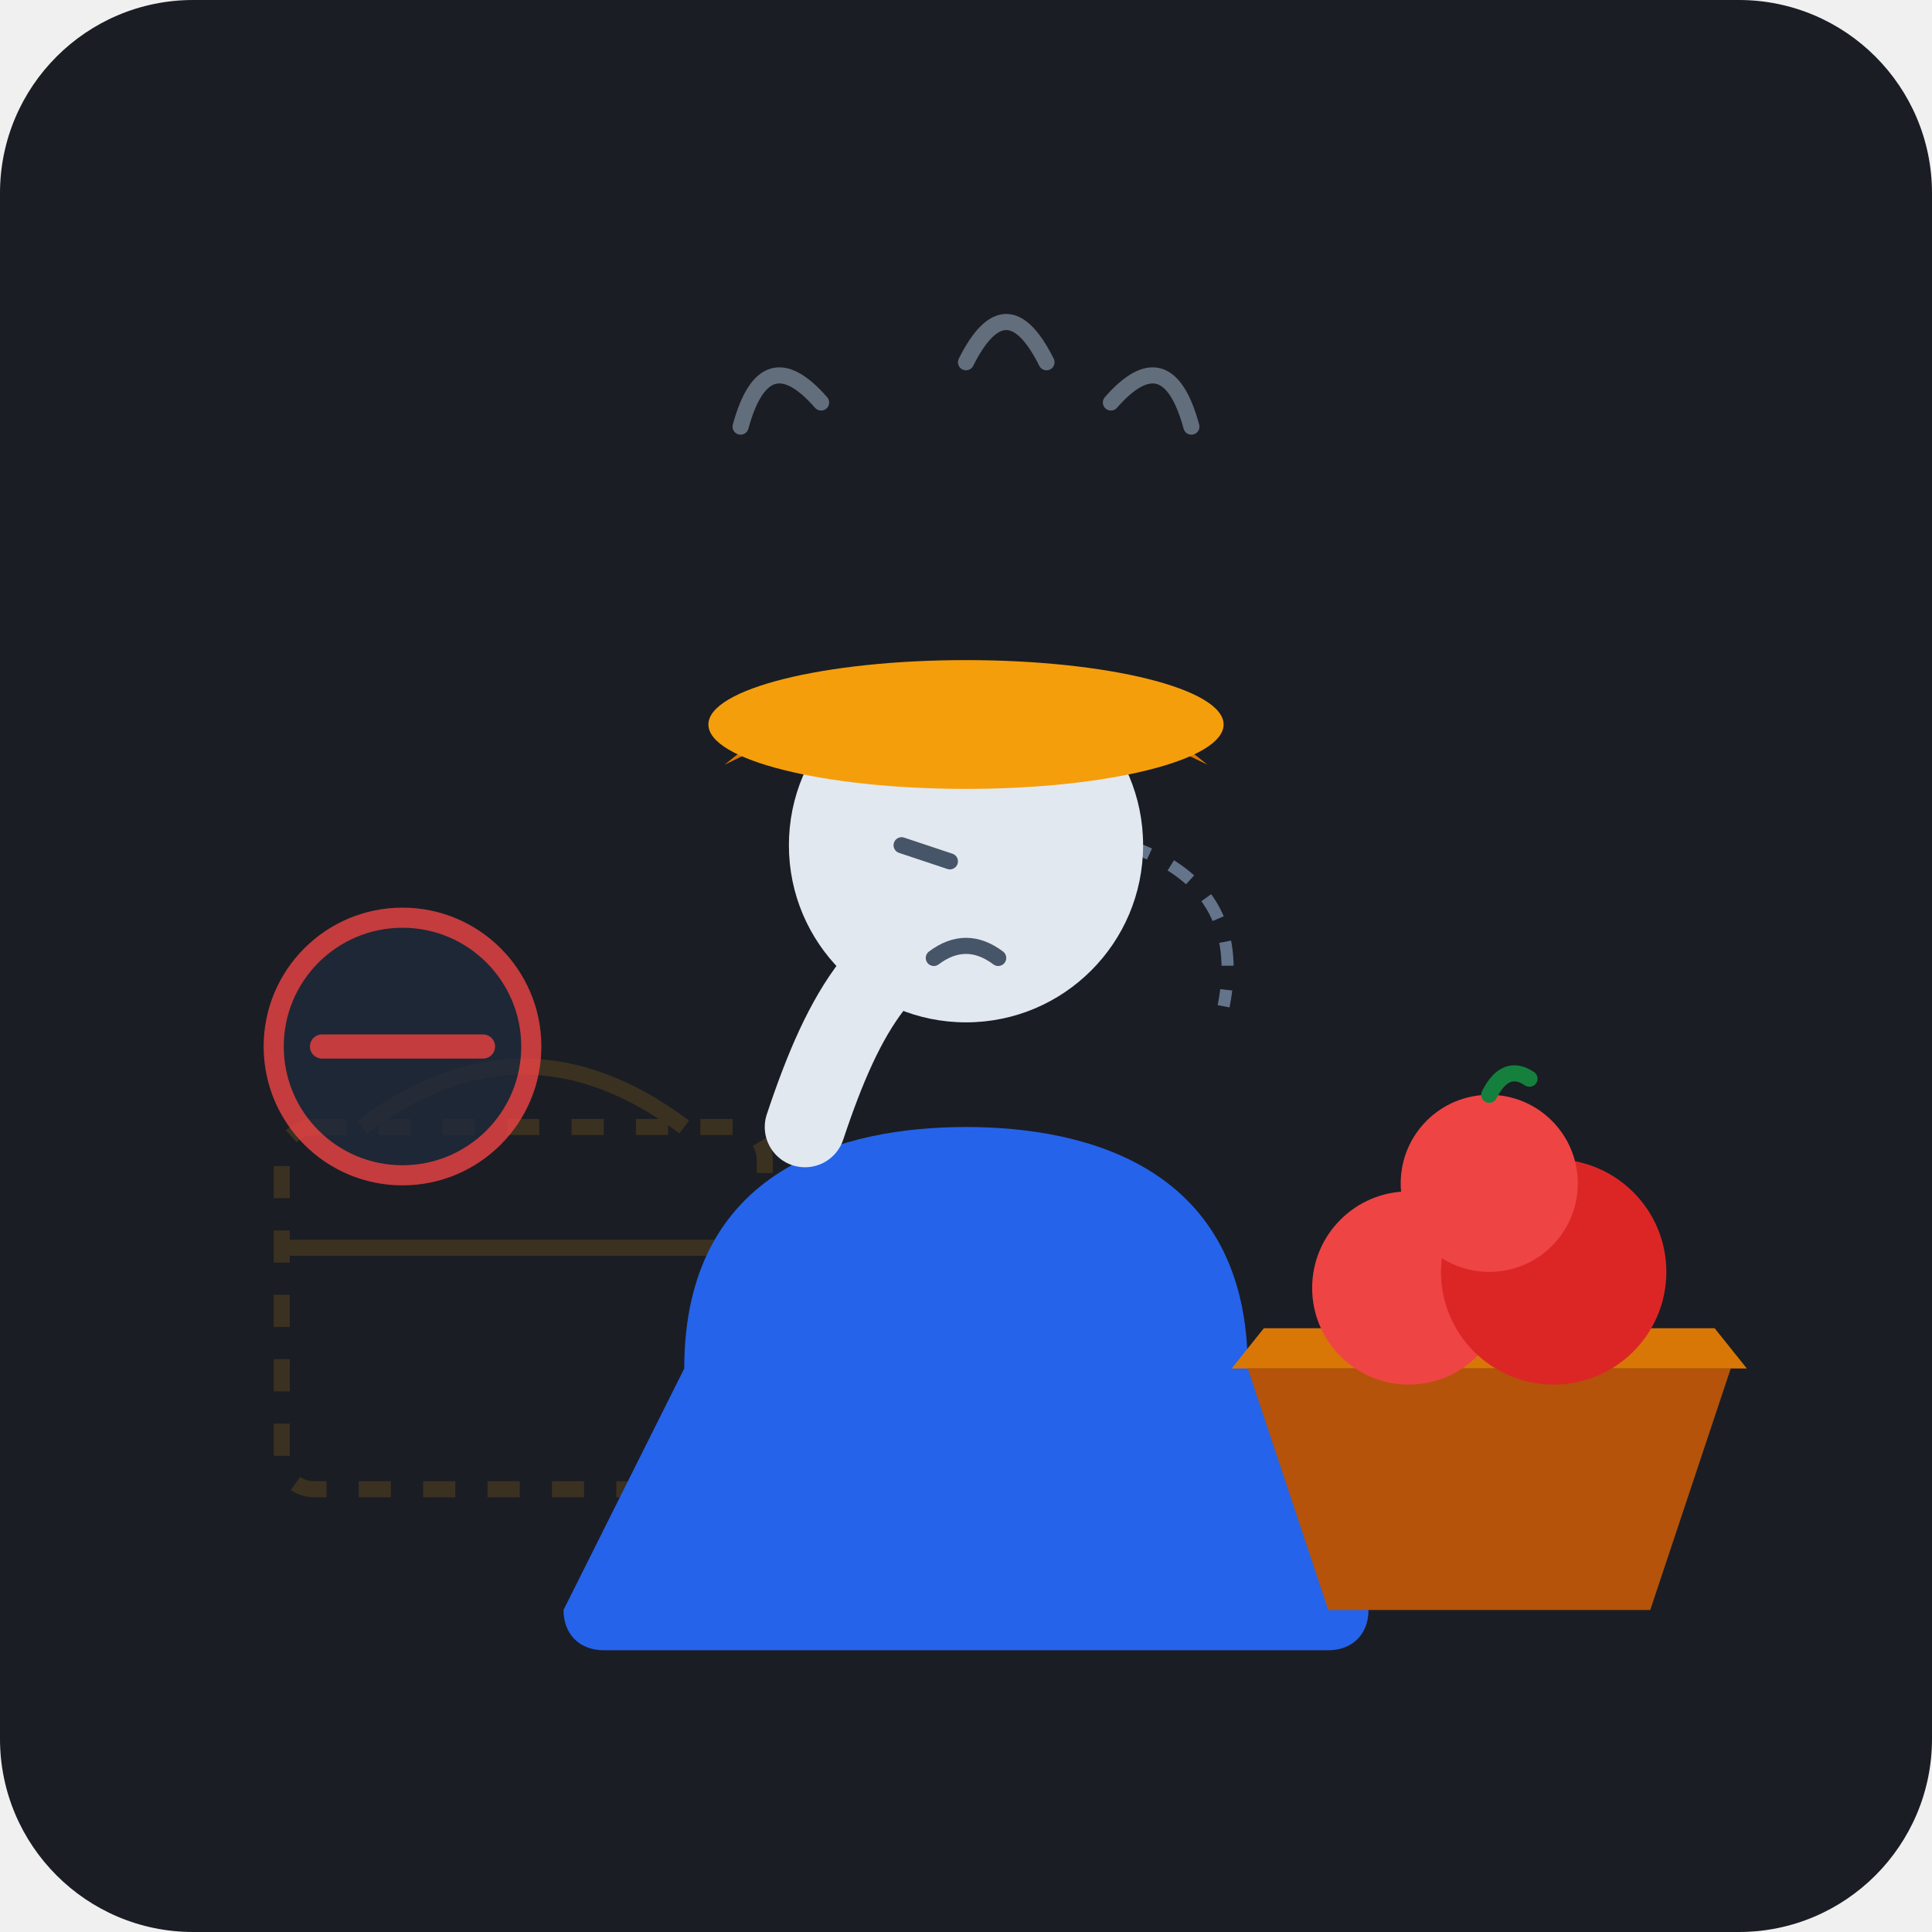
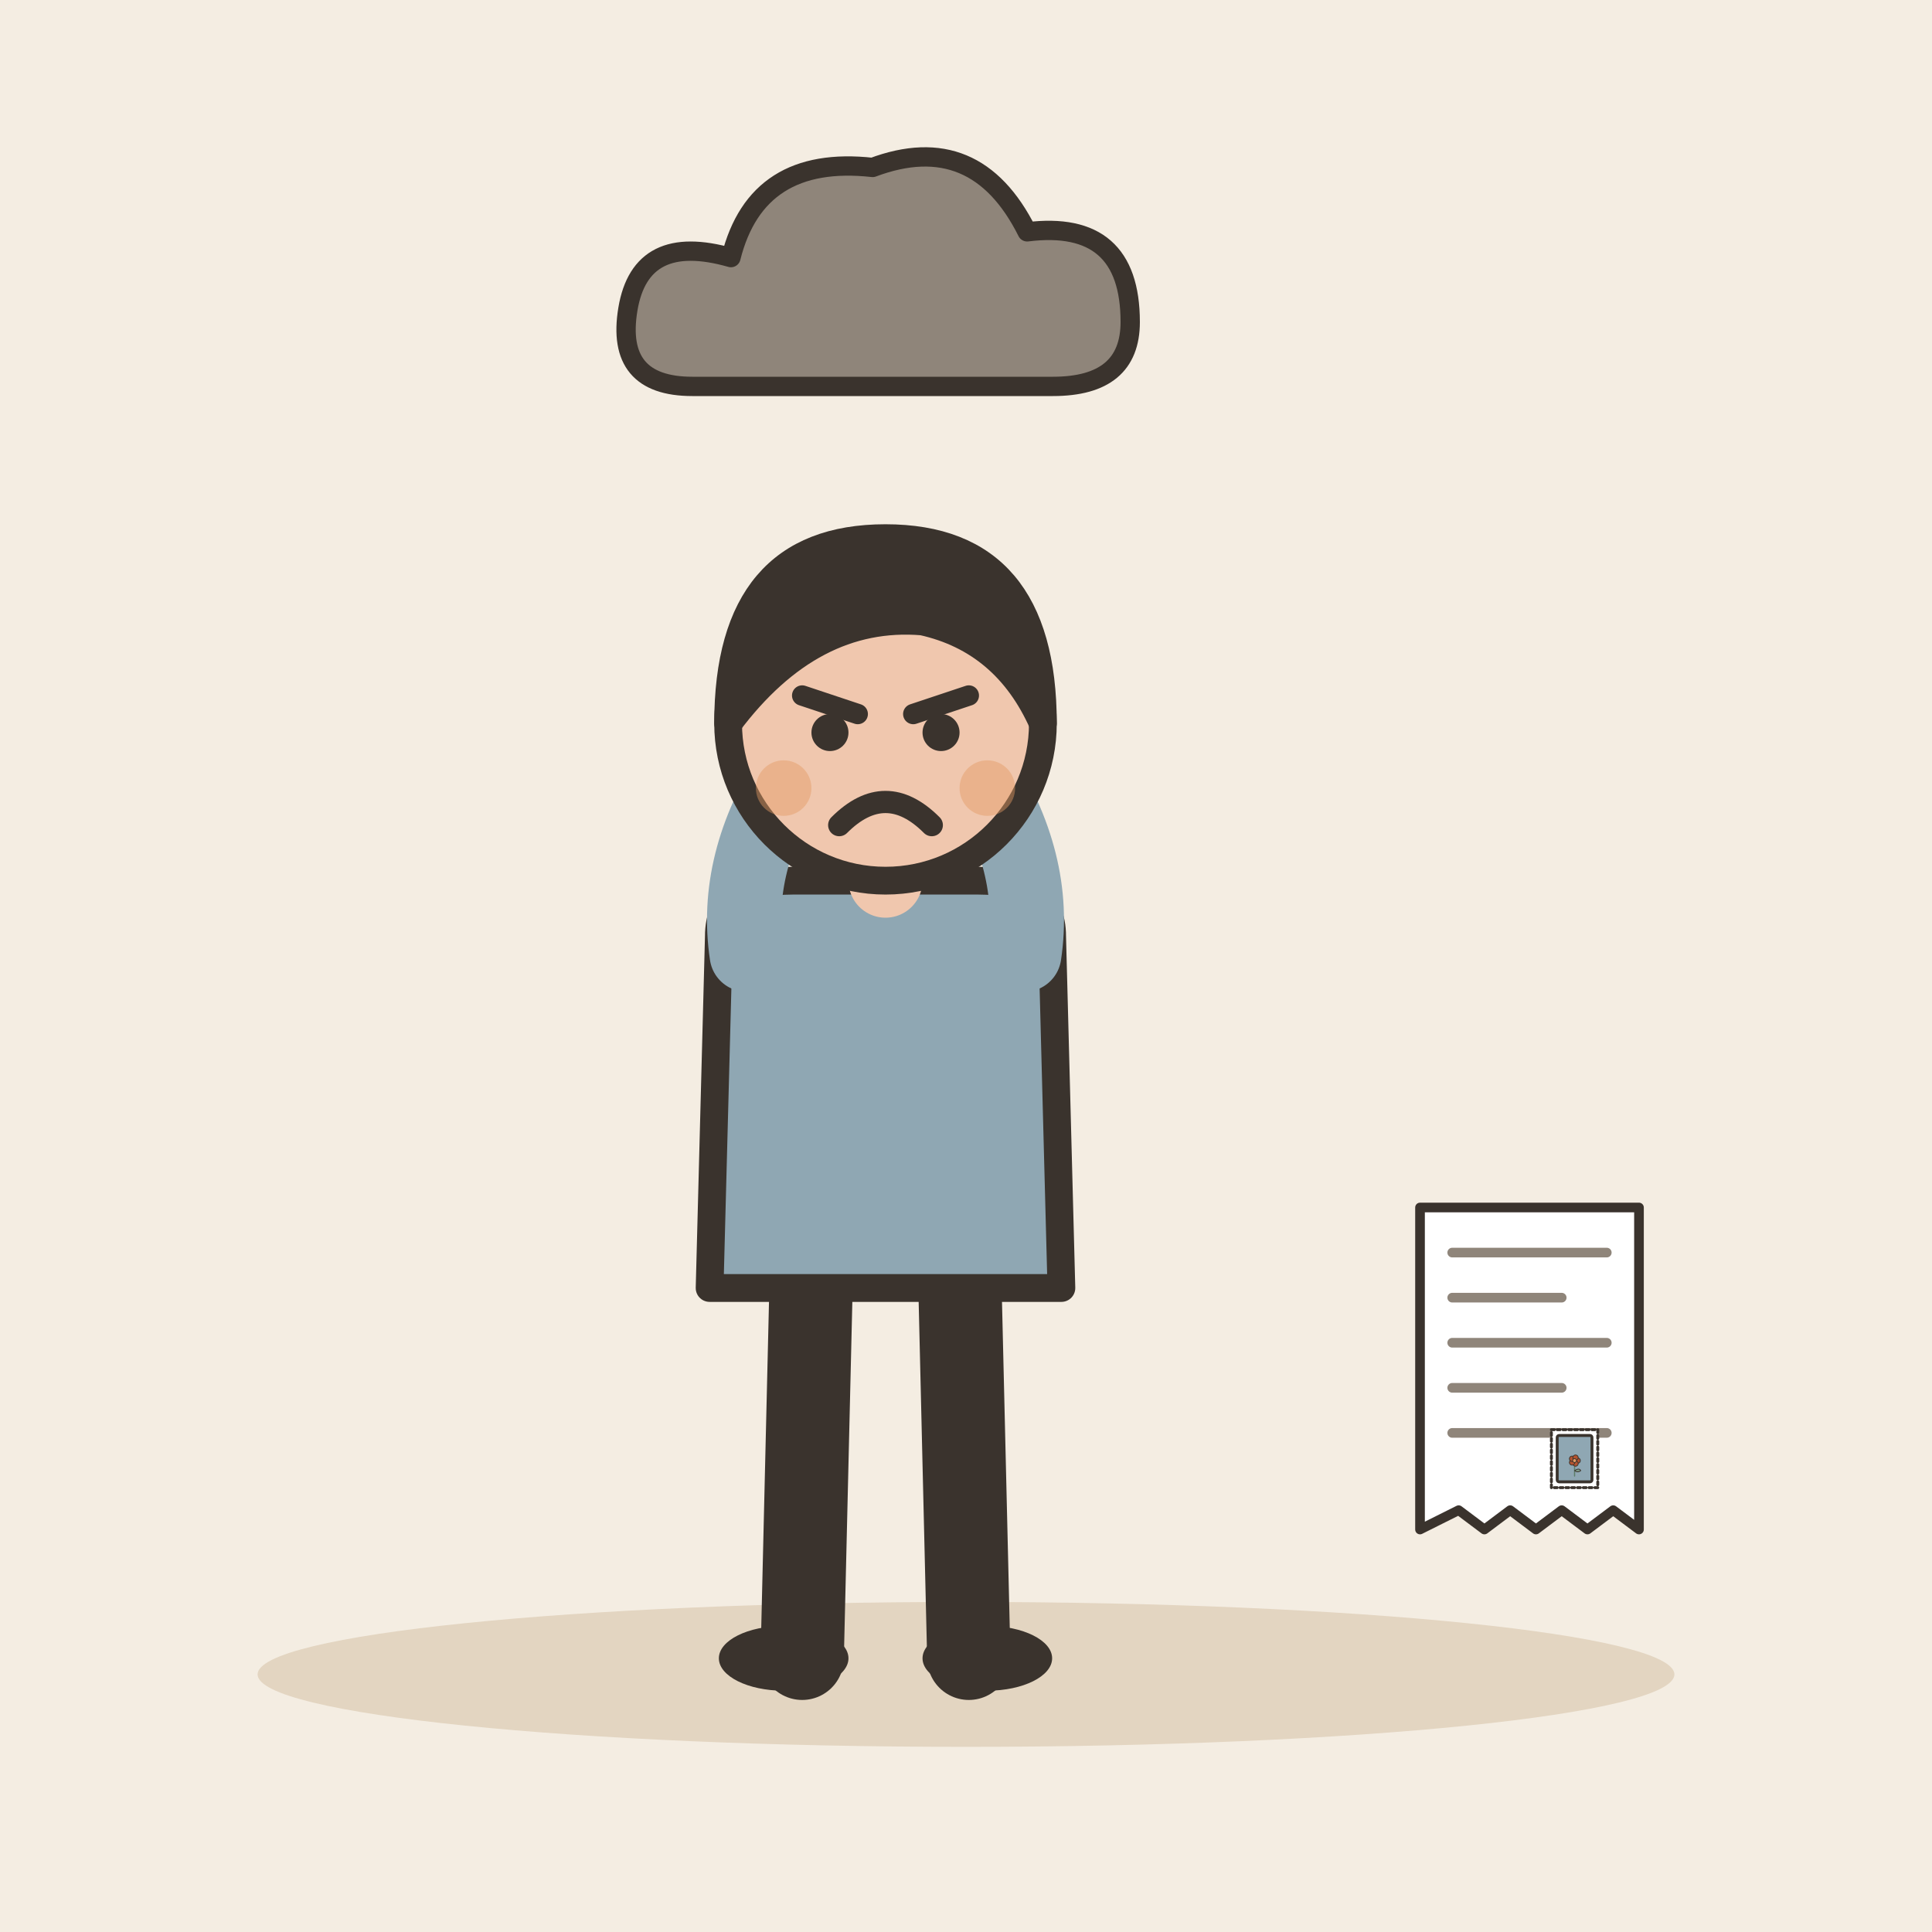
- <svg xmlns="http://www.w3.org/2000/svg" width="240" height="240" viewBox="0 0 240">
-   <rect width="240" height="240" rx="24" fill="#1A1D24" />
-   <g opacity="0.15">
-     <rect x="35" y="140" width="60" height="45" rx="4" fill="none" stroke="#F59E0B" stroke-width="2" stroke-dasharray="4 4" />
-     <line x1="35" y1="155" x2="95" y2="155" stroke="#F59E0B" stroke-width="2" />
-     <path d="M45 140 Q 65 125 85 140" fill="none" stroke="#F59E0B" stroke-width="2" />
+ <svg xmlns="http://www.w3.org/2000/svg" viewBox="0 0 240 240" data-style="editorial">
+   <rect width="240" height="240" fill="#F4EDE2" />
+   <ellipse cx="120" cy="208" rx="88" ry="9" fill="#E3D5C1" />
+   <g transform="translate(110 206) scale(1.15 1.15)">
+     <path d="M-8 -42L-9 0" stroke="#3A332D" stroke-width="9" stroke-linecap="round" fill="none" />
+     <path d="M8 -42L9 0" stroke="#3A332D" stroke-width="9" stroke-linecap="round" fill="none" />
+     <ellipse cx="-11" cy="0" rx="7" ry="3.5" fill="#3A332D" />
+     <ellipse cx="11" cy="0" rx="7" ry="3.5" fill="#3A332D" />
+     <path d="M-18 -78Q-18 -84 -10 -84L10 -84Q18 -84 18 -78L19 -40L-19 -40Z" fill="#8FA7B3" stroke="#3A332D" stroke-width="3" stroke-linecap="round" stroke-linejoin="round" />
+     <path d="M-15 -76Q-16.5 -86 -10 -96" fill="none" stroke="#8FA7B3" stroke-width="8" stroke-linecap="round" stroke-linejoin="round" />
+     <circle cx="-10" cy="-96" r="4.6" fill="#F0C7AE" stroke="#3A332D" stroke-linecap="round" stroke-linejoin="round" stroke-width="2" />
+     <path d="M15 -76Q16.5 -86 10 -96" fill="none" stroke="#8FA7B3" stroke-width="8" stroke-linecap="round" stroke-linejoin="round" />
+     <circle cx="10" cy="-96" r="4.6" fill="#F0C7AE" stroke="#3A332D" stroke-linecap="round" stroke-linejoin="round" stroke-width="2" />
+     <path d="M0 -84L0 -88" stroke="#F0C7AE" stroke-width="8" stroke-linecap="round" fill="none" />
+     <circle cx="0" cy="-101" r="17" fill="#F0C7AE" stroke="#3A332D" stroke-width="3" stroke-linecap="round" stroke-linejoin="round" />
+     <path d="M-17 -101Q-17 -121 0 -121Q17 -121 17 -101Q13 -110 4 -112Q-8 -113 -17 -101Z" fill="#3A332D" stroke="#3A332D" stroke-width="3" stroke-linecap="round" stroke-linejoin="round" />
+     <path d="M-9 -104L-3 -102" fill="none" stroke="#3A332D" stroke-width="2.2" stroke-linecap="round" stroke-linejoin="round" />
+     <path d="M9 -104L3 -102" fill="none" stroke="#3A332D" stroke-width="2.2" stroke-linecap="round" stroke-linejoin="round" />
+     <circle cx="-6" cy="-100" r="2" fill="#3A332D" />
+     <circle cx="6" cy="-100" r="2" fill="#3A332D" />
+     <path d="M-5 -90Q0 -95 5 -90" fill="none" stroke="#3A332D" stroke-width="2.4" stroke-linecap="round" stroke-linejoin="round" />
+     <circle cx="-11" cy="-94" r="3" fill="#E39A62" opacity="0.45" />
+     <circle cx="11" cy="-94" r="3" fill="#E39A62" opacity="0.45" />
  </g>
-   <g stroke="#94A3B8" stroke-width="2" stroke-linecap="round" opacity="0.6">
-     <path d="M120 45 Q 125 35 130 45" fill="none" />
-     <path d="M138 50 Q 145 42 148 53" fill="none" />
-     <path d="M102 50 Q 95 42 92 53" fill="none" />
+   <g transform="translate(110 40) scale(0.8 0.8)">
+     <path d="M-30 10Q-42 10 -40 -2Q-38 -14 -24 -10Q-20 -26 -2 -24Q14 -30 22 -14Q38 -16 38 0Q38 10 26 10Z" fill="#8F857A" stroke="#3A332D" stroke-width="3" stroke-linecap="round" stroke-linejoin="round" />
  </g>
-   <path d="M140 105 Q 155 110 152 125" fill="none" stroke="#64748B" stroke-width="1.5" stroke-dasharray="3 3" />
-   <g transform="translate(0, 5)">
-     <path d="M 85 165 C 85 140, 105 135, 120 135 C 135 135, 155 140, 155 165 L 170 195 C 170 198, 168 200, 165 200 L 75 200 C 72 200, 70 198, 70 195 Z" fill="#2563EB" />
-     <circle cx="120" cy="100" r="22" fill="#E2E8F0" />
-     <path d="M 90 90 Q 120 75 150 90 L 140 82 Q 120 78 100 82 Z" fill="#D97706" />
-     <ellipse cx="120" cy="85" rx="32" ry="8" fill="#F59E0B" />
-     <path d="M 100 135 C 105 120, 110 112, 122 108" fill="none" stroke="#E2E8F0" stroke-width="10" stroke-linecap="round" />
-     <circle cx="125" cy="103" r="6" fill="#E2E8F0" />
-     <path d="M 112 100 L 118 102" stroke="#475569" stroke-width="2" stroke-linecap="round" />
-     <path d="M 116 114 Q 120 111 124 114" fill="none" stroke="#475569" stroke-width="2" stroke-linecap="round" />
-   </g>
-   <g transform="translate(145, 135)">
-     <path d="M 10 35 L 20 65 L 60 65 L 70 35 Z" fill="#B45309" />
-     <path d="M 8 35 L 72 35 L 68 30 L 12 30 Z" fill="#D97706" />
-     <circle cx="30" cy="25" r="12" fill="#EF4444" />
-     <circle cx="48" cy="23" r="14" fill="#DC2626" />
-     <circle cx="40" cy="12" r="11" fill="#EF4444" />
-     <path d="M 40 1 Q 42 -3 45 -1" fill="none" stroke="#15803D" stroke-width="2" stroke-linecap="round" />
-   </g>
-   <g transform="translate(30, 110)" opacity="0.8">
-     <circle cx="20" cy="20" r="16" fill="#1E293B" stroke="#EF4444" stroke-width="2.5" />
-     <line x1="10" y1="20" x2="30" y2="20" stroke="#EF4444" stroke-width="3" stroke-linecap="round" />
+   <g transform="translate(190 170) scale(0.4 0.4)">
+     <path d="M-34 -50L34 -50L34 50L26 44L18 50L10 44L2 50L-6 44L-14 50L-22 44L-34 50Z" fill="#FFFFFF" stroke="#3A332D" stroke-width="3" stroke-linecap="round" stroke-linejoin="round" />
+     <path d="M-24 -36L24 -36" stroke="#8F857A" stroke-width="3" stroke-linecap="round" fill="none" />
+     <path d="M-24 -22L10 -22" stroke="#8F857A" stroke-width="3" stroke-linecap="round" fill="none" />
+     <path d="M-24 -8L24 -8" stroke="#8F857A" stroke-width="3" stroke-linecap="round" fill="none" />
+     <path d="M-24 6L10 6" stroke="#8F857A" stroke-width="3" stroke-linecap="round" fill="none" />
+     <path d="M-24 20L24 20" stroke="#8F857A" stroke-width="3" stroke-linecap="round" fill="none" />
+     <g transform="translate(14 28) scale(0.3 0.3)">
+       <rect x="-24" y="-30" width="48" height="60" rx="0" fill="#FFFFFF" stroke="#3A332D" stroke-width="3" stroke-linecap="round" stroke-linejoin="round" stroke-dasharray="3 3" />
+       <rect x="-18" y="-24" width="36" height="48" rx="2" fill="#8FA7B3" stroke="#3A332D" stroke-width="3" stroke-linecap="round" stroke-linejoin="round" />
+       <g transform="translate(0 18) scale(0.4 0.4)">
+         <path d="M0 0L0 -36" stroke="#5C7D68" stroke-width="3" stroke-linecap="round" fill="none" />
+         <path d="M0 -14Q12 -22 16 -14Q8 -8 0 -14Z" fill="#7E9C86" stroke="#3A332D" stroke-width="2" stroke-linecap="round" stroke-linejoin="round" />
+         <circle cx="8" cy="-40" r="7" fill="#B4532F" stroke="#3A332D" stroke-linecap="round" stroke-linejoin="round" stroke-width="2" />
+         <circle cx="2.472" cy="-32.392" r="7" fill="#B4532F" stroke="#3A332D" stroke-linecap="round" stroke-linejoin="round" stroke-width="2" />
+         <circle cx="-6.472" cy="-35.298" r="7" fill="#B4532F" stroke="#3A332D" stroke-linecap="round" stroke-linejoin="round" stroke-width="2" />
+         <circle cx="-6.472" cy="-44.702" r="7" fill="#B4532F" stroke="#3A332D" stroke-linecap="round" stroke-linejoin="round" stroke-width="2" />
+         <circle cx="2.472" cy="-47.608" r="7" fill="#B4532F" stroke="#3A332D" stroke-linecap="round" stroke-linejoin="round" stroke-width="2" />
+         <circle cx="0" cy="-40" r="5" fill="#E39A62" stroke="#3A332D" stroke-linecap="round" stroke-linejoin="round" stroke-width="2" />
+       </g>
+     </g>
  </g>
</svg>
